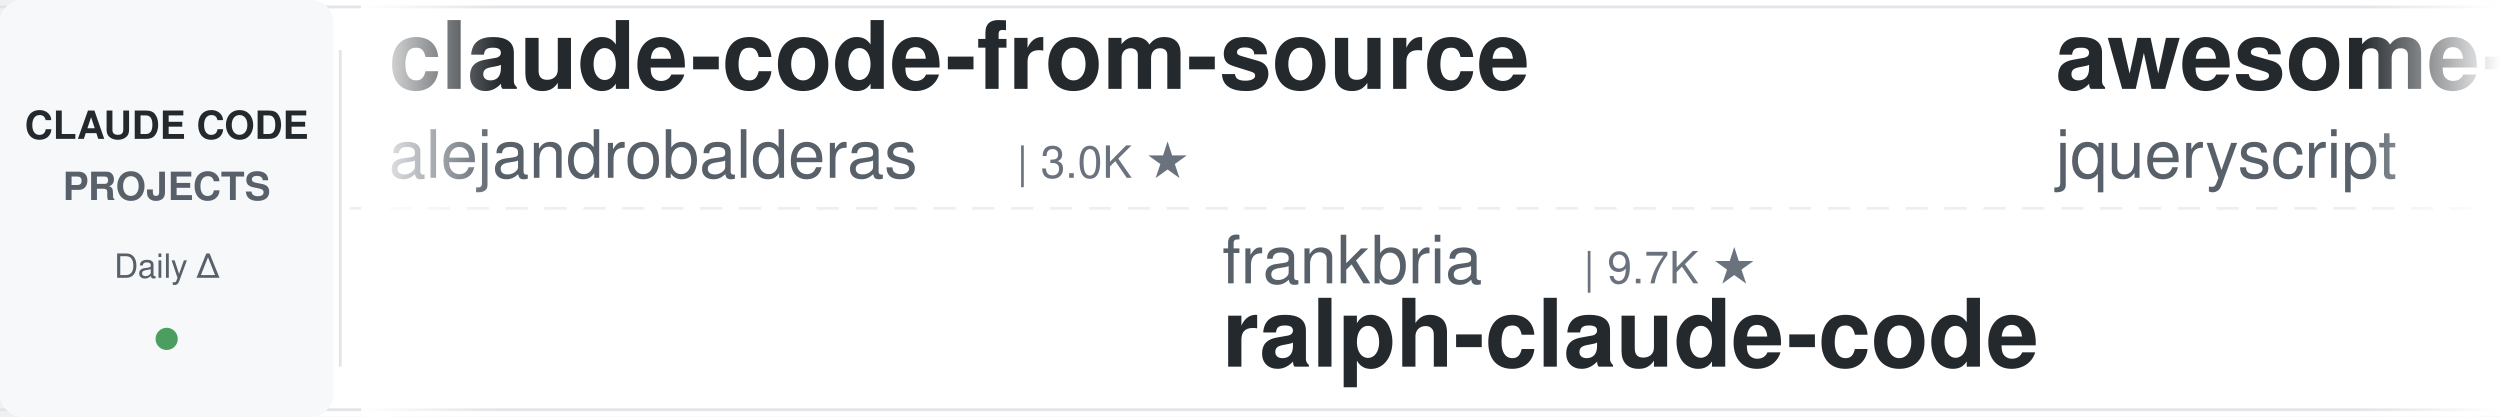
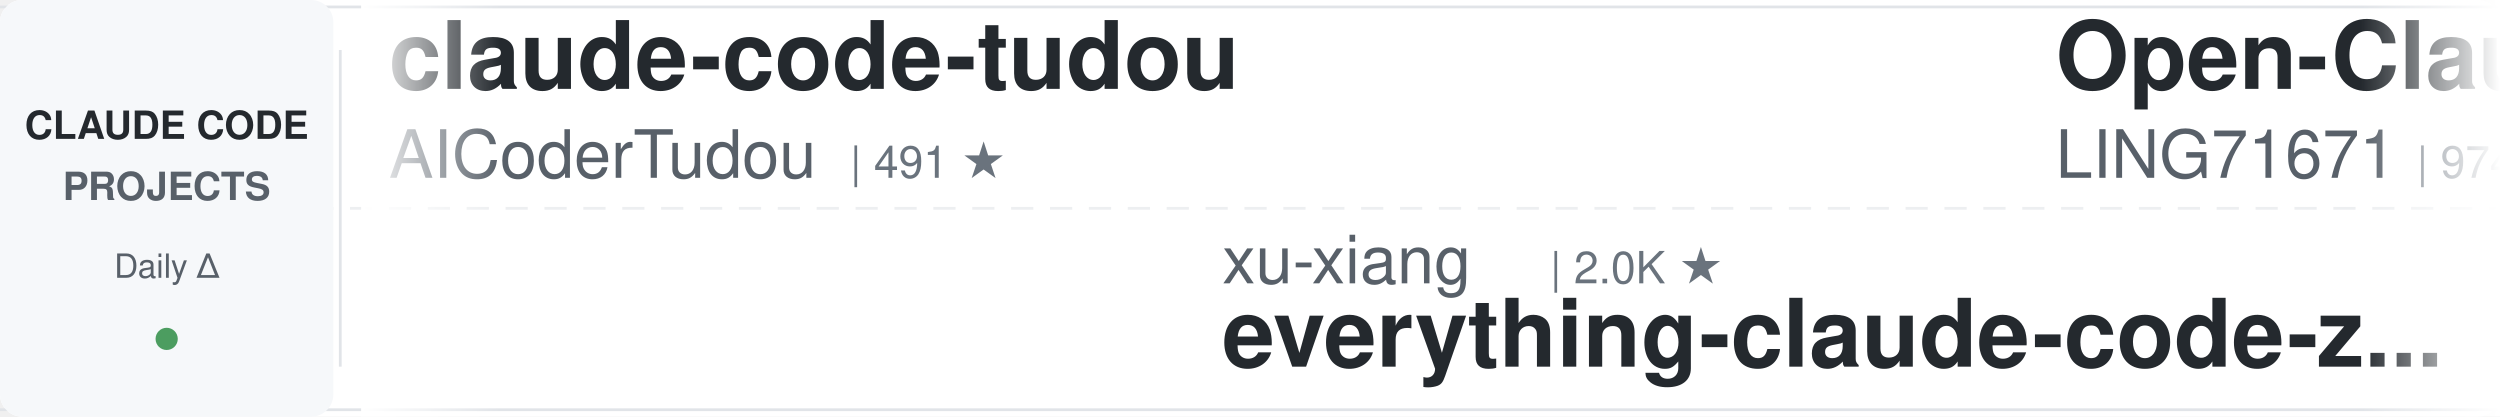
<svg xmlns="http://www.w3.org/2000/svg" width="900" height="150">
  <defs>
    <linearGradient id="leftFade" x1="0%" y1="0%" x2="100%" y2="0%">
      <stop offset="0%" style="stop-color:#ffffff;stop-opacity:1" />
      <stop offset="100%" style="stop-color:#ffffff;stop-opacity:0" />
    </linearGradient>
    <linearGradient id="rightFade" x1="0%" y1="0%" x2="100%" y2="0%">
      <stop offset="0%" style="stop-color:#ffffff;stop-opacity:0" />
      <stop offset="100%" style="stop-color:#ffffff;stop-opacity:1" />
    </linearGradient>
  </defs>
  <rect width="900" height="150" fill="#ffffff" rx="8" />
  <rect x="0" y="2" width="900" height="1" fill="#e1e4e8" />
  <rect x="0" y="147" width="900" height="1" fill="#e1e4e8" />
  <line x1="0" y1="75" x2="900" y2="75" stroke="#e1e4e8" stroke-width="1" stroke-dasharray="8 6" opacity="0.6" />
  <rect x="0" y="0" width="120" height="150" fill="#f6f8fa" rx="8" />
  <text x="60" y="50" font-family="-apple-system, BlinkMacSystemFont, 'Segoe UI', Helvetica, Arial, sans-serif" font-size="14" font-weight="600" fill="#24292e" text-anchor="middle">CLAUDE CODE</text>
  <text x="60" y="72" font-family="-apple-system, BlinkMacSystemFont, 'Segoe UI', Helvetica, Arial, sans-serif" font-size="14" font-weight="600" fill="#586069" text-anchor="middle">PROJECTS</text>
  <text x="60" y="100" font-family="-apple-system, BlinkMacSystemFont, 'Segoe UI', Helvetica, Arial, sans-serif" font-size="12" font-weight="500" fill="#586069" text-anchor="middle">Daily Δ</text>
  <circle cx="60" cy="122" r="4" fill="#22863a" opacity="0.8" />
  <rect x="122" y="18" width="1" height="114" fill="#e1e4e8" />
  <clipPath id="tickerClip">
    <rect x="130" y="0" width="770" height="150" />
  </clipPath>
  <g clip-path="url(#tickerClip)">
    <g id="tickerItems">
      <animateTransform attributeName="transform" attributeType="XML" type="translate" from="0 0" to="-3000 0" dur="54s" repeatCount="indefinite" />
      <g transform="translate(0, 0)">
-         <text x="140" y="32" font-family="-apple-system, BlinkMacSystemFont, 'Segoe UI', Helvetica, Arial, sans-serif" font-size="34" font-weight="600" fill="#24292e">claude-code-from-source</text>
-         <text x="140" y="64" font-family="-apple-system, BlinkMacSystemFont, 'Segoe UI', Helvetica, Arial, sans-serif" font-size="24" font-weight="400" fill="#586069">alejandrobalderas</text>
-         <text x="366" y="64" font-family="-apple-system, BlinkMacSystemFont, 'Segoe UI', Helvetica, Arial, sans-serif" font-size="16" font-weight="500" fill="#6a737d">| 3.0K ★</text>
+         <text x="140" y="32" font-family="-apple-system, BlinkMacSystemFont, 'Segoe UI', Helvetica, Arial, sans-serif" font-size="34" font-weight="600" fill="#24292e">claude-code-tudou</text>
+         <text x="140" y="64" font-family="-apple-system, BlinkMacSystemFont, 'Segoe UI', Helvetica, Arial, sans-serif" font-size="24" font-weight="400" fill="#586069">AICoderTudou</text>
+         <text x="306" y="64" font-family="-apple-system, BlinkMacSystemFont, 'Segoe UI', Helvetica, Arial, sans-serif" font-size="16" font-weight="500" fill="#6a737d">| 491 ★</text>
      </g>
      <g transform="translate(300, 0)">
-         <text x="140" y="102" font-family="-apple-system, BlinkMacSystemFont, 'Segoe UI', Helvetica, Arial, sans-serif" font-size="24" font-weight="400" fill="#586069">frankbria</text>
-         <text x="270" y="102" font-family="-apple-system, BlinkMacSystemFont, 'Segoe UI', Helvetica, Arial, sans-serif" font-size="16" font-weight="500" fill="#6a737d">| 9.7K ★</text>
-         <text x="140" y="132" font-family="-apple-system, BlinkMacSystemFont, 'Segoe UI', Helvetica, Arial, sans-serif" font-size="34" font-weight="600" fill="#24292e">ralph-claude-code</text>
+         <text x="140" y="102" font-family="-apple-system, BlinkMacSystemFont, 'Segoe UI', Helvetica, Arial, sans-serif" font-size="24" font-weight="400" fill="#586069">xu-xiang</text>
+         <text x="258" y="102" font-family="-apple-system, BlinkMacSystemFont, 'Segoe UI', Helvetica, Arial, sans-serif" font-size="16" font-weight="500" fill="#6a737d">| 2.0K ★</text>
+         <text x="140" y="132" font-family="-apple-system, BlinkMacSystemFont, 'Segoe UI', Helvetica, Arial, sans-serif" font-size="34" font-weight="600" fill="#24292e">everything-claude-code-z...</text>
      </g>
      <g transform="translate(600, 0)">
-         <text x="140" y="32" font-family="-apple-system, BlinkMacSystemFont, 'Segoe UI', Helvetica, Arial, sans-serif" font-size="34" font-weight="600" fill="#24292e">awesome-claude-code</text>
-         <text x="140" y="64" font-family="-apple-system, BlinkMacSystemFont, 'Segoe UI', Helvetica, Arial, sans-serif" font-size="24" font-weight="400" fill="#586069">jqueryscript</text>
-         <text x="306" y="64" font-family="-apple-system, BlinkMacSystemFont, 'Segoe UI', Helvetica, Arial, sans-serif" font-size="16" font-weight="500" fill="#6a737d">| 537 ★</text>
+         <text x="140" y="32" font-family="-apple-system, BlinkMacSystemFont, 'Segoe UI', Helvetica, Arial, sans-serif" font-size="34" font-weight="600" fill="#24292e">Open-ClaudeCode</text>
+         <text x="140" y="64" font-family="-apple-system, BlinkMacSystemFont, 'Segoe UI', Helvetica, Arial, sans-serif" font-size="24" font-weight="400" fill="#586069">LING71671</text>
+         <text x="270" y="64" font-family="-apple-system, BlinkMacSystemFont, 'Segoe UI', Helvetica, Arial, sans-serif" font-size="16" font-weight="500" fill="#6a737d">| 974 ★</text>
      </g>
      <g transform="translate(900, 0)">
-         <text x="140" y="102" font-family="-apple-system, BlinkMacSystemFont, 'Segoe UI', Helvetica, Arial, sans-serif" font-size="24" font-weight="400" fill="#586069">pedrohcgs</text>
-         <text x="270" y="102" font-family="-apple-system, BlinkMacSystemFont, 'Segoe UI', Helvetica, Arial, sans-serif" font-size="16" font-weight="500" fill="#6a737d">| 1.7K ★</text>
-         <text x="140" y="132" font-family="-apple-system, BlinkMacSystemFont, 'Segoe UI', Helvetica, Arial, sans-serif" font-size="34" font-weight="600" fill="#24292e">claude-code-my-workflow</text>
+         <text x="140" y="102" font-family="-apple-system, BlinkMacSystemFont, 'Segoe UI', Helvetica, Arial, sans-serif" font-size="24" font-weight="400" fill="#586069">Alishahryar1</text>
+         <text x="306" y="102" font-family="-apple-system, BlinkMacSystemFont, 'Segoe UI', Helvetica, Arial, sans-serif" font-size="16" font-weight="500" fill="#6a737d">| 63.4K ★</text>
+         <text x="140" y="132" font-family="-apple-system, BlinkMacSystemFont, 'Segoe UI', Helvetica, Arial, sans-serif" font-size="34" font-weight="600" fill="#24292e">free-claude-code</text>
      </g>
      <g transform="translate(1200, 0)">
-         <text x="140" y="32" font-family="-apple-system, BlinkMacSystemFont, 'Segoe UI', Helvetica, Arial, sans-serif" font-size="34" font-weight="600" fill="#24292e">claude-code-hooks-master...</text>
-         <text x="140" y="64" font-family="-apple-system, BlinkMacSystemFont, 'Segoe UI', Helvetica, Arial, sans-serif" font-size="24" font-weight="400" fill="#586069">disler</text>
-         <text x="234" y="64" font-family="-apple-system, BlinkMacSystemFont, 'Segoe UI', Helvetica, Arial, sans-serif" font-size="16" font-weight="500" fill="#6a737d">| 4.0K ★</text>
+         <text x="140" y="32" font-family="-apple-system, BlinkMacSystemFont, 'Segoe UI', Helvetica, Arial, sans-serif" font-size="34" font-weight="600" fill="#24292e">Claude-Code-Game-Studios</text>
+         <text x="140" y="64" font-family="-apple-system, BlinkMacSystemFont, 'Segoe UI', Helvetica, Arial, sans-serif" font-size="24" font-weight="400" fill="#586069">Donchitos</text>
+         <text x="270" y="64" font-family="-apple-system, BlinkMacSystemFont, 'Segoe UI', Helvetica, Arial, sans-serif" font-size="16" font-weight="500" fill="#6a737d">| 27.5K ★</text>
      </g>
      <g transform="translate(1500, 0)">
-         <text x="140" y="102" font-family="-apple-system, BlinkMacSystemFont, 'Segoe UI', Helvetica, Arial, sans-serif" font-size="24" font-weight="400" fill="#586069">VoltAgent</text>
-         <text x="270" y="102" font-family="-apple-system, BlinkMacSystemFont, 'Segoe UI', Helvetica, Arial, sans-serif" font-size="16" font-weight="500" fill="#6a737d">| 26.0K ★</text>
-         <text x="140" y="132" font-family="-apple-system, BlinkMacSystemFont, 'Segoe UI', Helvetica, Arial, sans-serif" font-size="34" font-weight="600" fill="#24292e">awesome-claude-code-suba...</text>
+         <text x="140" y="102" font-family="-apple-system, BlinkMacSystemFont, 'Segoe UI', Helvetica, Arial, sans-serif" font-size="24" font-weight="400" fill="#586069">davila7</text>
+         <text x="246" y="102" font-family="-apple-system, BlinkMacSystemFont, 'Segoe UI', Helvetica, Arial, sans-serif" font-size="16" font-weight="500" fill="#6a737d">| 32.9K ★</text>
+         <text x="140" y="132" font-family="-apple-system, BlinkMacSystemFont, 'Segoe UI', Helvetica, Arial, sans-serif" font-size="34" font-weight="600" fill="#24292e">claude-code-templates</text>
      </g>
      <g transform="translate(1800, 0)">
-         <text x="140" y="32" font-family="-apple-system, BlinkMacSystemFont, 'Segoe UI', Helvetica, Arial, sans-serif" font-size="34" font-weight="600" fill="#24292e">edmunds-claude-code</text>
-         <text x="140" y="64" font-family="-apple-system, BlinkMacSystemFont, 'Segoe UI', Helvetica, Arial, sans-serif" font-size="24" font-weight="400" fill="#586069">edmund-io</text>
-         <text x="270" y="64" font-family="-apple-system, BlinkMacSystemFont, 'Segoe UI', Helvetica, Arial, sans-serif" font-size="16" font-weight="500" fill="#6a737d">| 1.5K ★</text>
+         <text x="140" y="32" font-family="-apple-system, BlinkMacSystemFont, 'Segoe UI', Helvetica, Arial, sans-serif" font-size="34" font-weight="600" fill="#24292e">pi-vs-claude-code</text>
+         <text x="140" y="64" font-family="-apple-system, BlinkMacSystemFont, 'Segoe UI', Helvetica, Arial, sans-serif" font-size="24" font-weight="400" fill="#586069">disler</text>
+         <text x="234" y="64" font-family="-apple-system, BlinkMacSystemFont, 'Segoe UI', Helvetica, Arial, sans-serif" font-size="16" font-weight="500" fill="#6a737d">| 1.7K ★</text>
      </g>
      <g transform="translate(2100, 0)">
-         <text x="140" y="102" font-family="-apple-system, BlinkMacSystemFont, 'Segoe UI', Helvetica, Arial, sans-serif" font-size="24" font-weight="400" fill="#586069">VILA-Lab</text>
-         <text x="258" y="102" font-family="-apple-system, BlinkMacSystemFont, 'Segoe UI', Helvetica, Arial, sans-serif" font-size="16" font-weight="500" fill="#6a737d">| 2.2K ★</text>
-         <text x="140" y="132" font-family="-apple-system, BlinkMacSystemFont, 'Segoe UI', Helvetica, Arial, sans-serif" font-size="34" font-weight="600" fill="#24292e">Dive-into-Claude-Code</text>
+         <text x="140" y="102" font-family="-apple-system, BlinkMacSystemFont, 'Segoe UI', Helvetica, Arial, sans-serif" font-size="24" font-weight="400" fill="#586069">kodu-ai</text>
+         <text x="246" y="102" font-family="-apple-system, BlinkMacSystemFont, 'Segoe UI', Helvetica, Arial, sans-serif" font-size="16" font-weight="500" fill="#6a737d">| 5.2K ★</text>
+         <text x="140" y="132" font-family="-apple-system, BlinkMacSystemFont, 'Segoe UI', Helvetica, Arial, sans-serif" font-size="34" font-weight="600" fill="#24292e">claude-coder</text>
      </g>
      <g transform="translate(2400, 0)">
-         <text x="140" y="32" font-family="-apple-system, BlinkMacSystemFont, 'Segoe UI', Helvetica, Arial, sans-serif" font-size="34" font-weight="600" fill="#24292e">learn-claude-code</text>
-         <text x="140" y="64" font-family="-apple-system, BlinkMacSystemFont, 'Segoe UI', Helvetica, Arial, sans-serif" font-size="24" font-weight="400" fill="#586069">shareAI-lab</text>
-         <text x="294" y="64" font-family="-apple-system, BlinkMacSystemFont, 'Segoe UI', Helvetica, Arial, sans-serif" font-size="16" font-weight="500" fill="#6a737d">| 79.2K ★</text>
+         <text x="140" y="32" font-family="-apple-system, BlinkMacSystemFont, 'Segoe UI', Helvetica, Arial, sans-serif" font-size="34" font-weight="600" fill="#24292e">claude-code-workflows</text>
+         <text x="140" y="64" font-family="-apple-system, BlinkMacSystemFont, 'Segoe UI', Helvetica, Arial, sans-serif" font-size="24" font-weight="400" fill="#586069">OneRedOak</text>
+         <text x="270" y="64" font-family="-apple-system, BlinkMacSystemFont, 'Segoe UI', Helvetica, Arial, sans-serif" font-size="16" font-weight="500" fill="#6a737d">| 3.9K ★</text>
      </g>
      <g transform="translate(2700, 0)">
-         <text x="140" y="102" font-family="-apple-system, BlinkMacSystemFont, 'Segoe UI', Helvetica, Arial, sans-serif" font-size="24" font-weight="400" fill="#586069">huangserva</text>
-         <text x="282" y="102" font-family="-apple-system, BlinkMacSystemFont, 'Segoe UI', Helvetica, Arial, sans-serif" font-size="16" font-weight="500" fill="#6a737d">| 629 ★</text>
-         <text x="140" y="132" font-family="-apple-system, BlinkMacSystemFont, 'Segoe UI', Helvetica, Arial, sans-serif" font-size="34" font-weight="600" fill="#24292e">claude-code-cli</text>
+         <text x="140" y="102" font-family="-apple-system, BlinkMacSystemFont, 'Segoe UI', Helvetica, Arial, sans-serif" font-size="24" font-weight="400" fill="#586069">techjarves</text>
+         <text x="282" y="102" font-family="-apple-system, BlinkMacSystemFont, 'Segoe UI', Helvetica, Arial, sans-serif" font-size="16" font-weight="500" fill="#6a737d">| 1.6K ★</text>
+         <text x="140" y="132" font-family="-apple-system, BlinkMacSystemFont, 'Segoe UI', Helvetica, Arial, sans-serif" font-size="34" font-weight="600" fill="#24292e">ClaudeCode-Portable</text>
      </g>
      <g transform="translate(3000, 0)">
-         <text x="140" y="32" font-family="-apple-system, BlinkMacSystemFont, 'Segoe UI', Helvetica, Arial, sans-serif" font-size="34" font-weight="600" fill="#24292e">claude-code-from-source</text>
-         <text x="140" y="64" font-family="-apple-system, BlinkMacSystemFont, 'Segoe UI', Helvetica, Arial, sans-serif" font-size="24" font-weight="400" fill="#586069">alejandrobalderas</text>
-         <text x="366" y="64" font-family="-apple-system, BlinkMacSystemFont, 'Segoe UI', Helvetica, Arial, sans-serif" font-size="16" font-weight="500" fill="#6a737d">| 3.0K ★</text>
+         <text x="140" y="32" font-family="-apple-system, BlinkMacSystemFont, 'Segoe UI', Helvetica, Arial, sans-serif" font-size="34" font-weight="600" fill="#24292e">claude-code-tudou</text>
+         <text x="140" y="64" font-family="-apple-system, BlinkMacSystemFont, 'Segoe UI', Helvetica, Arial, sans-serif" font-size="24" font-weight="400" fill="#586069">AICoderTudou</text>
+         <text x="306" y="64" font-family="-apple-system, BlinkMacSystemFont, 'Segoe UI', Helvetica, Arial, sans-serif" font-size="16" font-weight="500" fill="#6a737d">| 491 ★</text>
      </g>
      <g transform="translate(3300, 0)">
-         <text x="140" y="102" font-family="-apple-system, BlinkMacSystemFont, 'Segoe UI', Helvetica, Arial, sans-serif" font-size="24" font-weight="400" fill="#586069">frankbria</text>
-         <text x="270" y="102" font-family="-apple-system, BlinkMacSystemFont, 'Segoe UI', Helvetica, Arial, sans-serif" font-size="16" font-weight="500" fill="#6a737d">| 9.7K ★</text>
-         <text x="140" y="132" font-family="-apple-system, BlinkMacSystemFont, 'Segoe UI', Helvetica, Arial, sans-serif" font-size="34" font-weight="600" fill="#24292e">ralph-claude-code</text>
+         <text x="140" y="102" font-family="-apple-system, BlinkMacSystemFont, 'Segoe UI', Helvetica, Arial, sans-serif" font-size="24" font-weight="400" fill="#586069">xu-xiang</text>
+         <text x="258" y="102" font-family="-apple-system, BlinkMacSystemFont, 'Segoe UI', Helvetica, Arial, sans-serif" font-size="16" font-weight="500" fill="#6a737d">| 2.0K ★</text>
+         <text x="140" y="132" font-family="-apple-system, BlinkMacSystemFont, 'Segoe UI', Helvetica, Arial, sans-serif" font-size="34" font-weight="600" fill="#24292e">everything-claude-code-z...</text>
      </g>
      <g transform="translate(3600, 0)">
-         <text x="140" y="32" font-family="-apple-system, BlinkMacSystemFont, 'Segoe UI', Helvetica, Arial, sans-serif" font-size="34" font-weight="600" fill="#24292e">awesome-claude-code</text>
-         <text x="140" y="64" font-family="-apple-system, BlinkMacSystemFont, 'Segoe UI', Helvetica, Arial, sans-serif" font-size="24" font-weight="400" fill="#586069">jqueryscript</text>
-         <text x="306" y="64" font-family="-apple-system, BlinkMacSystemFont, 'Segoe UI', Helvetica, Arial, sans-serif" font-size="16" font-weight="500" fill="#6a737d">| 537 ★</text>
+         <text x="140" y="32" font-family="-apple-system, BlinkMacSystemFont, 'Segoe UI', Helvetica, Arial, sans-serif" font-size="34" font-weight="600" fill="#24292e">Open-ClaudeCode</text>
+         <text x="140" y="64" font-family="-apple-system, BlinkMacSystemFont, 'Segoe UI', Helvetica, Arial, sans-serif" font-size="24" font-weight="400" fill="#586069">LING71671</text>
+         <text x="270" y="64" font-family="-apple-system, BlinkMacSystemFont, 'Segoe UI', Helvetica, Arial, sans-serif" font-size="16" font-weight="500" fill="#6a737d">| 974 ★</text>
      </g>
      <g transform="translate(3900, 0)">
-         <text x="140" y="102" font-family="-apple-system, BlinkMacSystemFont, 'Segoe UI', Helvetica, Arial, sans-serif" font-size="24" font-weight="400" fill="#586069">pedrohcgs</text>
-         <text x="270" y="102" font-family="-apple-system, BlinkMacSystemFont, 'Segoe UI', Helvetica, Arial, sans-serif" font-size="16" font-weight="500" fill="#6a737d">| 1.7K ★</text>
-         <text x="140" y="132" font-family="-apple-system, BlinkMacSystemFont, 'Segoe UI', Helvetica, Arial, sans-serif" font-size="34" font-weight="600" fill="#24292e">claude-code-my-workflow</text>
+         <text x="140" y="102" font-family="-apple-system, BlinkMacSystemFont, 'Segoe UI', Helvetica, Arial, sans-serif" font-size="24" font-weight="400" fill="#586069">Alishahryar1</text>
+         <text x="306" y="102" font-family="-apple-system, BlinkMacSystemFont, 'Segoe UI', Helvetica, Arial, sans-serif" font-size="16" font-weight="500" fill="#6a737d">| 63.4K ★</text>
+         <text x="140" y="132" font-family="-apple-system, BlinkMacSystemFont, 'Segoe UI', Helvetica, Arial, sans-serif" font-size="34" font-weight="600" fill="#24292e">free-claude-code</text>
      </g>
    </g>
  </g>
  <rect x="130" y="0" width="50" height="150" fill="url(#leftFade)" />
  <rect x="850" y="0" width="50" height="150" fill="url(#rightFade)" />
</svg>
